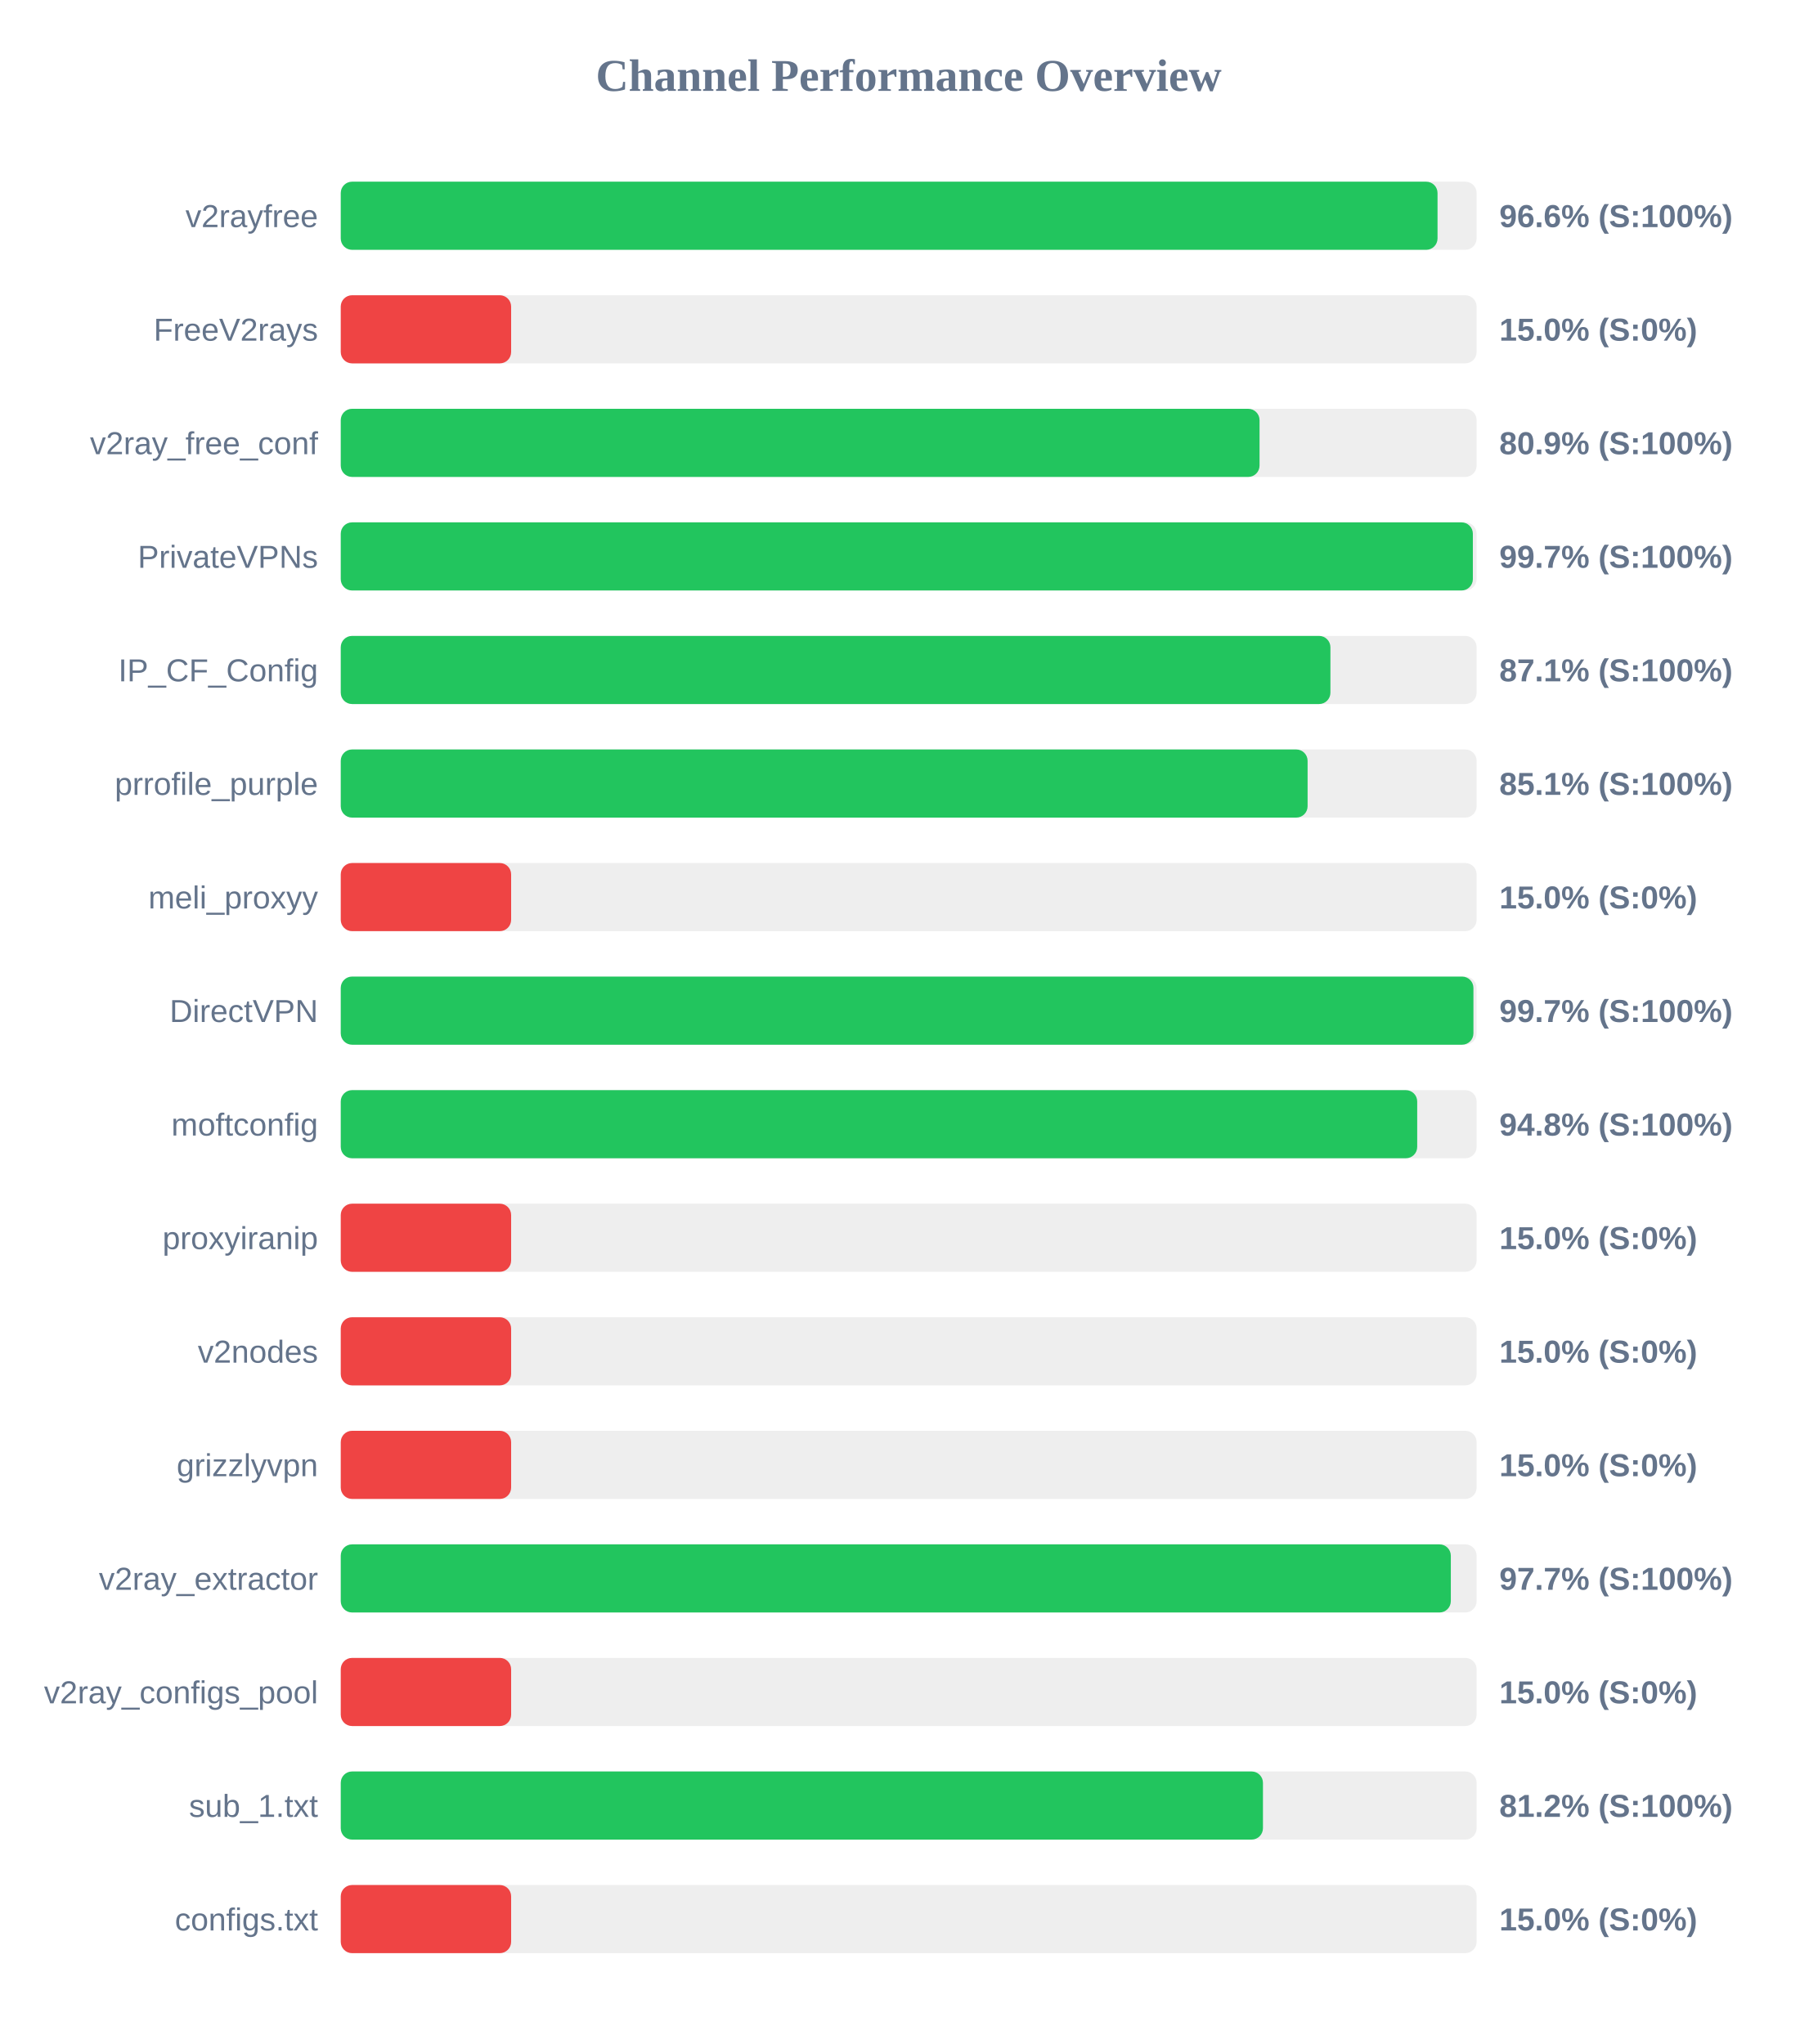
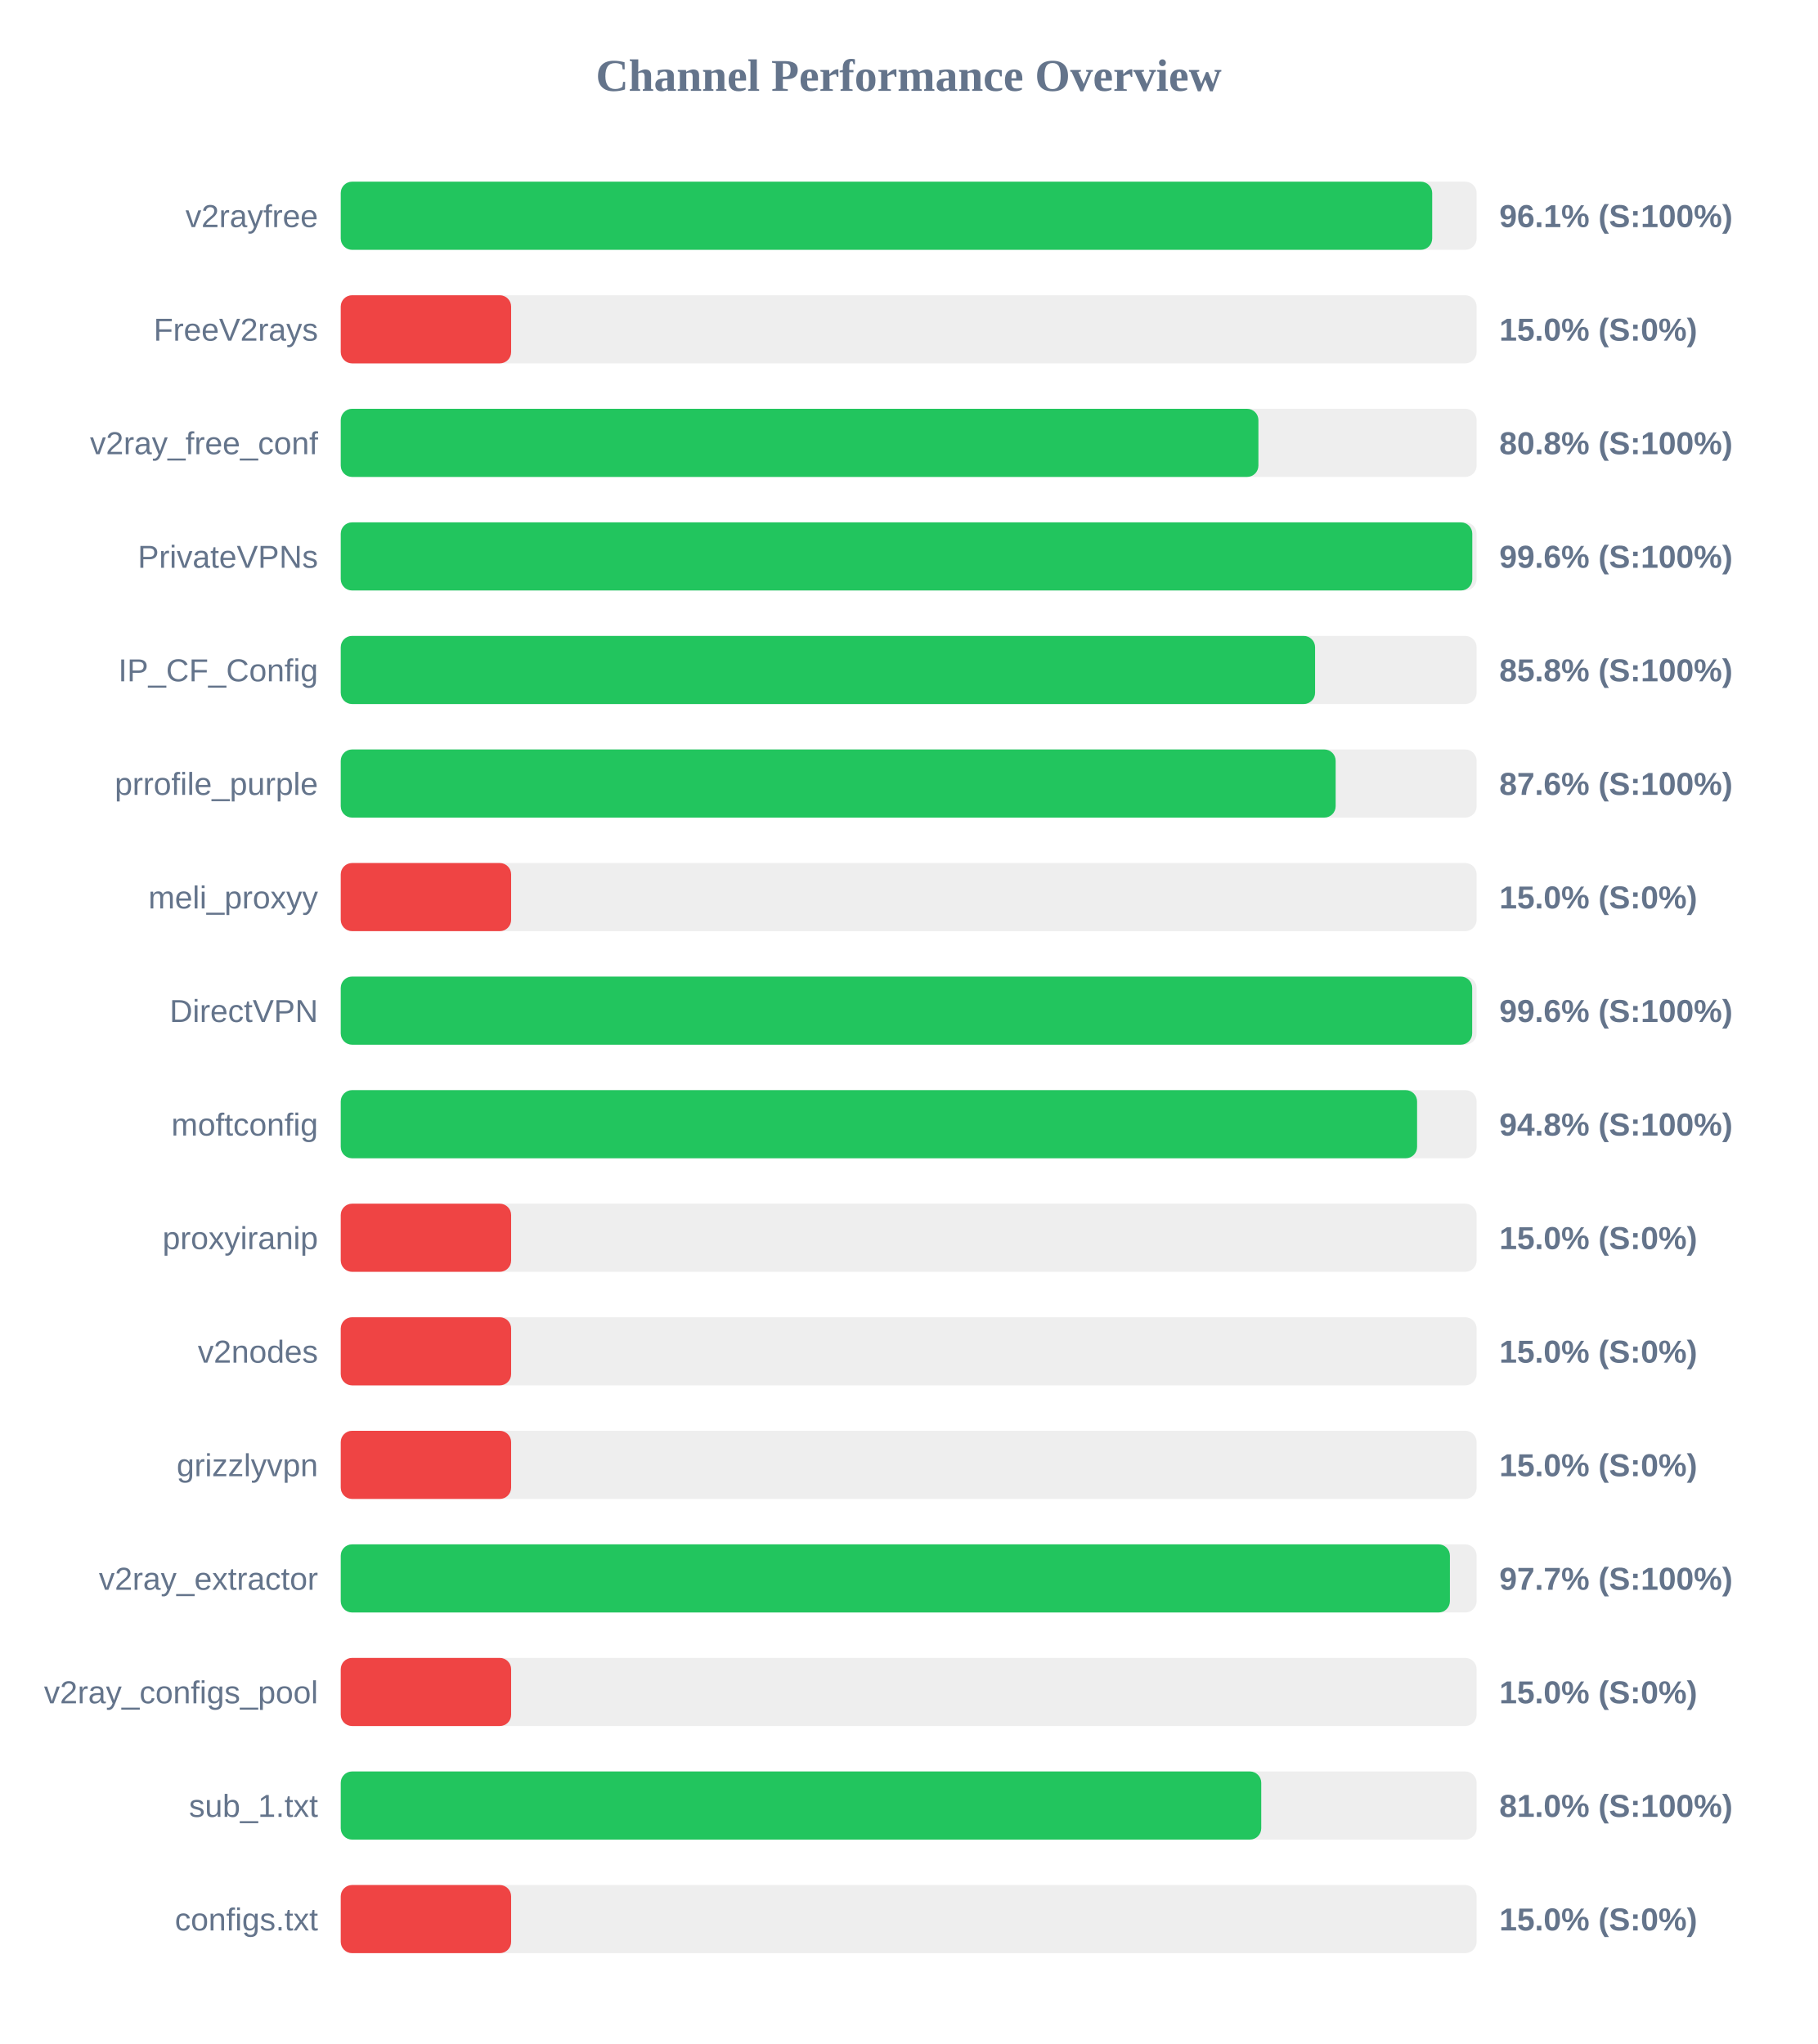
<svg xmlns="http://www.w3.org/2000/svg" width="800" height="900" version="1.1">
  <style>
        .row { font: 14px Arial; fill: #64748b; }
        .score { font: bold 14px Arial; fill: #64748b; }
    </style>
  <text x="400" y="40" text-anchor="middle" font-size="20px" font-weight="bold" fill="#64748b">Channel Performance Overview</text>
  <rect x="150" y="80" width="500" height="30" fill="#eee" rx="5" />
-   <rect x="150" y="80" width="482.8" height="30" fill="#22c55e" rx="5" />
+   <rect x="150" y="80" width="480.45" height="30" fill="#22c55e" rx="5" />
  <text x="140" y="100" text-anchor="end" class="row">v2rayfree</text>
-   <text x="660" y="100" text-anchor="start" class="score">96.6% (S:100%)</text>
+   <text x="660" y="100" text-anchor="start" class="score">96.1% (S:100%)</text>
  <rect x="150" y="130" width="500" height="30" fill="#eee" rx="5" />
  <rect x="150" y="130" width="75.0" height="30" fill="#ef4444" rx="5" />
  <text x="140" y="150" text-anchor="end" class="row">FreeV2rays</text>
  <text x="660" y="150" text-anchor="start" class="score">15.0% (S:0%)</text>
  <rect x="150" y="180" width="500" height="30" fill="#eee" rx="5" />
-   <rect x="150" y="180" width="404.45" height="30" fill="#22c55e" rx="5" />
+   <rect x="150" y="180" width="403.95" height="30" fill="#22c55e" rx="5" />
  <text x="140" y="200" text-anchor="end" class="row">v2ray_free_conf</text>
-   <text x="660" y="200" text-anchor="start" class="score">80.9% (S:100%)</text>
+   <text x="660" y="200" text-anchor="start" class="score">80.8% (S:100%)</text>
  <rect x="150" y="230" width="500" height="30" fill="#eee" rx="5" />
-   <rect x="150" y="230" width="498.35" height="30" fill="#22c55e" rx="5" />
+   <rect x="150" y="230" width="498.1" height="30" fill="#22c55e" rx="5" />
  <text x="140" y="250" text-anchor="end" class="row">PrivateVPNs</text>
-   <text x="660" y="250" text-anchor="start" class="score">99.7% (S:100%)</text>
+   <text x="660" y="250" text-anchor="start" class="score">99.6% (S:100%)</text>
  <rect x="150" y="280" width="500" height="30" fill="#eee" rx="5" />
-   <rect x="150" y="280" width="435.65" height="30" fill="#22c55e" rx="5" />
+   <rect x="150" y="280" width="428.9" height="30" fill="#22c55e" rx="5" />
  <text x="140" y="300" text-anchor="end" class="row">IP_CF_Config</text>
-   <text x="660" y="300" text-anchor="start" class="score">87.1% (S:100%)</text>
+   <text x="660" y="300" text-anchor="start" class="score">85.8% (S:100%)</text>
  <rect x="150" y="330" width="500" height="30" fill="#eee" rx="5" />
-   <rect x="150" y="330" width="425.6" height="30" fill="#22c55e" rx="5" />
+   <rect x="150" y="330" width="437.95" height="30" fill="#22c55e" rx="5" />
  <text x="140" y="350" text-anchor="end" class="row">prrofile_purple</text>
-   <text x="660" y="350" text-anchor="start" class="score">85.1% (S:100%)</text>
+   <text x="660" y="350" text-anchor="start" class="score">87.6% (S:100%)</text>
  <rect x="150" y="380" width="500" height="30" fill="#eee" rx="5" />
  <rect x="150" y="380" width="75.0" height="30" fill="#ef4444" rx="5" />
  <text x="140" y="400" text-anchor="end" class="row">meli_proxyy</text>
  <text x="660" y="400" text-anchor="start" class="score">15.0% (S:0%)</text>
  <rect x="150" y="430" width="500" height="30" fill="#eee" rx="5" />
-   <rect x="150" y="430" width="498.6" height="30" fill="#22c55e" rx="5" />
+   <rect x="150" y="430" width="498.05" height="30" fill="#22c55e" rx="5" />
  <text x="140" y="450" text-anchor="end" class="row">DirectVPN</text>
-   <text x="660" y="450" text-anchor="start" class="score">99.7% (S:100%)</text>
+   <text x="660" y="450" text-anchor="start" class="score">99.6% (S:100%)</text>
  <rect x="150" y="480" width="500" height="30" fill="#eee" rx="5" />
-   <rect x="150" y="480" width="473.85" height="30" fill="#22c55e" rx="5" />
+   <rect x="150" y="480" width="473.8" height="30" fill="#22c55e" rx="5" />
  <text x="140" y="500" text-anchor="end" class="row">moftconfig</text>
  <text x="660" y="500" text-anchor="start" class="score">94.8% (S:100%)</text>
  <rect x="150" y="530" width="500" height="30" fill="#eee" rx="5" />
  <rect x="150" y="530" width="75.0" height="30" fill="#ef4444" rx="5" />
  <text x="140" y="550" text-anchor="end" class="row">proxyiranip</text>
  <text x="660" y="550" text-anchor="start" class="score">15.0% (S:0%)</text>
  <rect x="150" y="580" width="500" height="30" fill="#eee" rx="5" />
  <rect x="150" y="580" width="75.0" height="30" fill="#ef4444" rx="5" />
  <text x="140" y="600" text-anchor="end" class="row">v2nodes</text>
  <text x="660" y="600" text-anchor="start" class="score">15.0% (S:0%)</text>
  <rect x="150" y="630" width="500" height="30" fill="#eee" rx="5" />
  <rect x="150" y="630" width="75.0" height="30" fill="#ef4444" rx="5" />
  <text x="140" y="650" text-anchor="end" class="row">grizzlyvpn</text>
  <text x="660" y="650" text-anchor="start" class="score">15.0% (S:0%)</text>
  <rect x="150" y="680" width="500" height="30" fill="#eee" rx="5" />
-   <rect x="150" y="680" width="488.65" height="30" fill="#22c55e" rx="5" />
+   <rect x="150" y="680" width="488.25" height="30" fill="#22c55e" rx="5" />
  <text x="140" y="700" text-anchor="end" class="row">v2ray_extractor</text>
  <text x="660" y="700" text-anchor="start" class="score">97.7% (S:100%)</text>
  <rect x="150" y="730" width="500" height="30" fill="#eee" rx="5" />
  <rect x="150" y="730" width="75.0" height="30" fill="#ef4444" rx="5" />
  <text x="140" y="750" text-anchor="end" class="row">v2ray_configs_pool</text>
  <text x="660" y="750" text-anchor="start" class="score">15.0% (S:0%)</text>
  <rect x="150" y="780" width="500" height="30" fill="#eee" rx="5" />
-   <rect x="150" y="780" width="405.95" height="30" fill="#22c55e" rx="5" />
+   <rect x="150" y="780" width="405.2" height="30" fill="#22c55e" rx="5" />
  <text x="140" y="800" text-anchor="end" class="row">sub_1.txt</text>
-   <text x="660" y="800" text-anchor="start" class="score">81.2% (S:100%)</text>
+   <text x="660" y="800" text-anchor="start" class="score">81.0% (S:100%)</text>
  <rect x="150" y="830" width="500" height="30" fill="#eee" rx="5" />
  <rect x="150" y="830" width="75.0" height="30" fill="#ef4444" rx="5" />
  <text x="140" y="850" text-anchor="end" class="row">configs.txt</text>
  <text x="660" y="850" text-anchor="start" class="score">15.0% (S:0%)</text>
</svg>
